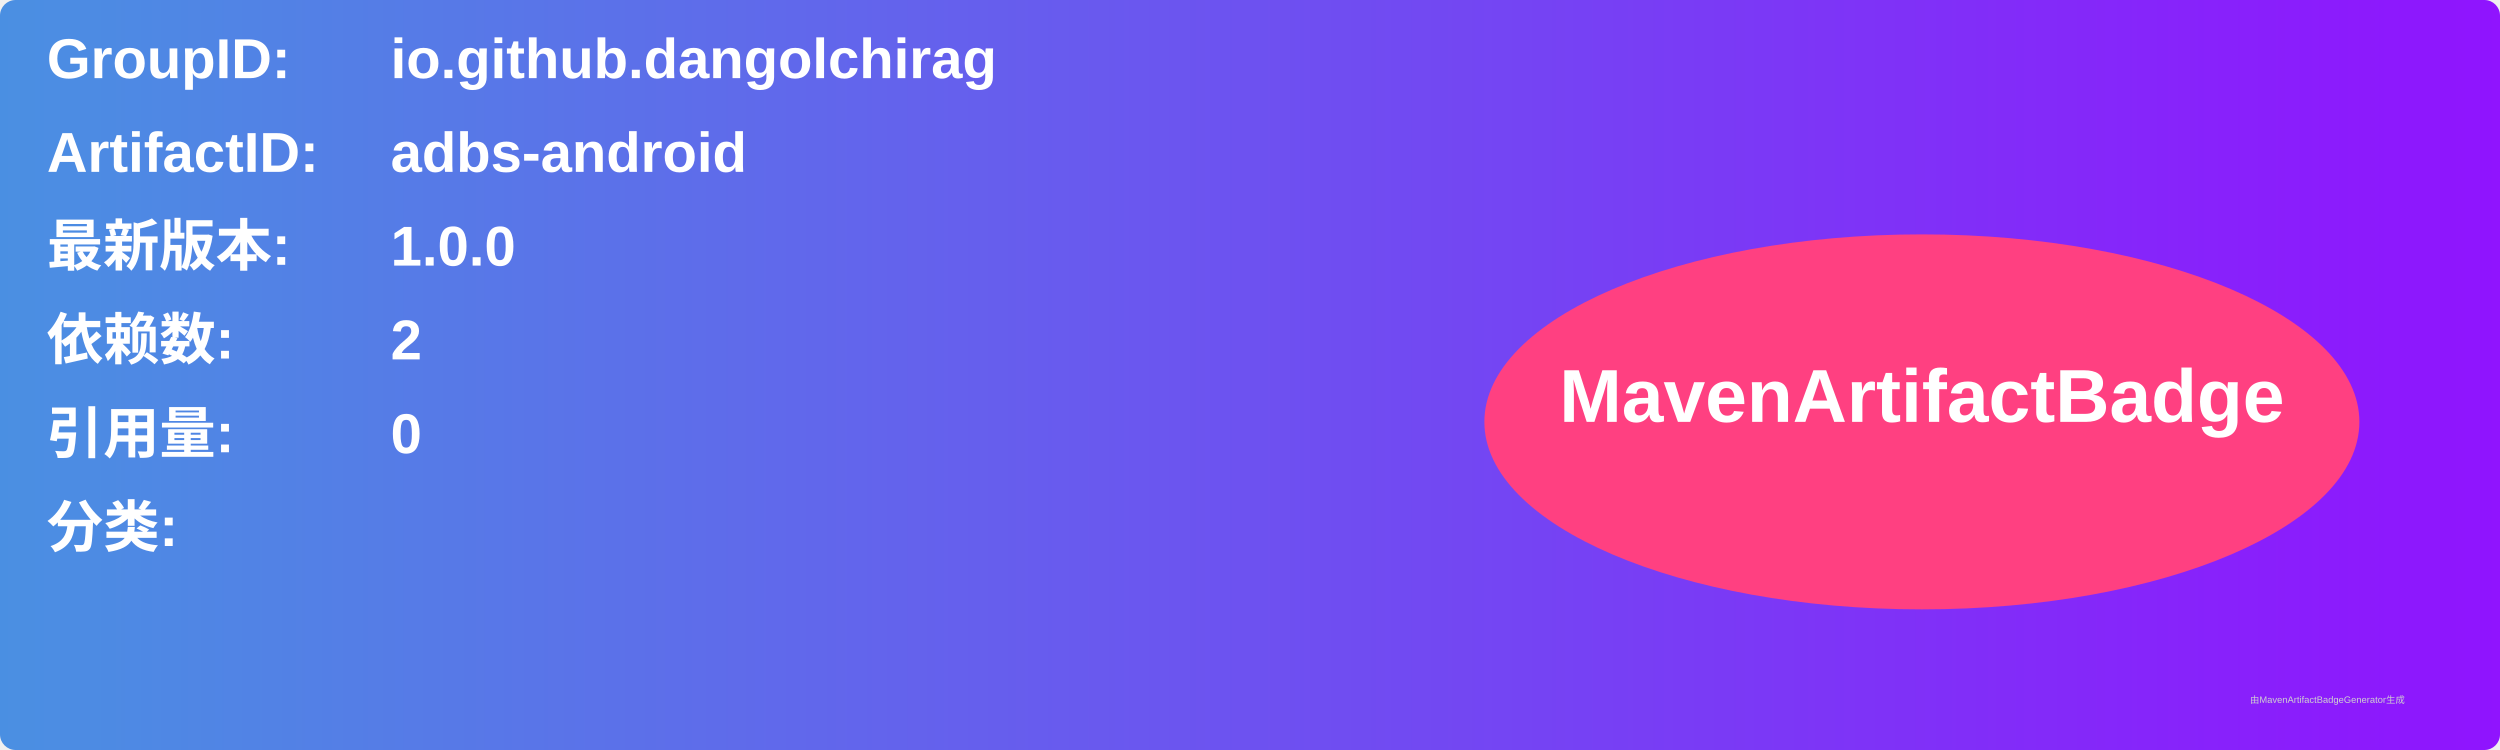
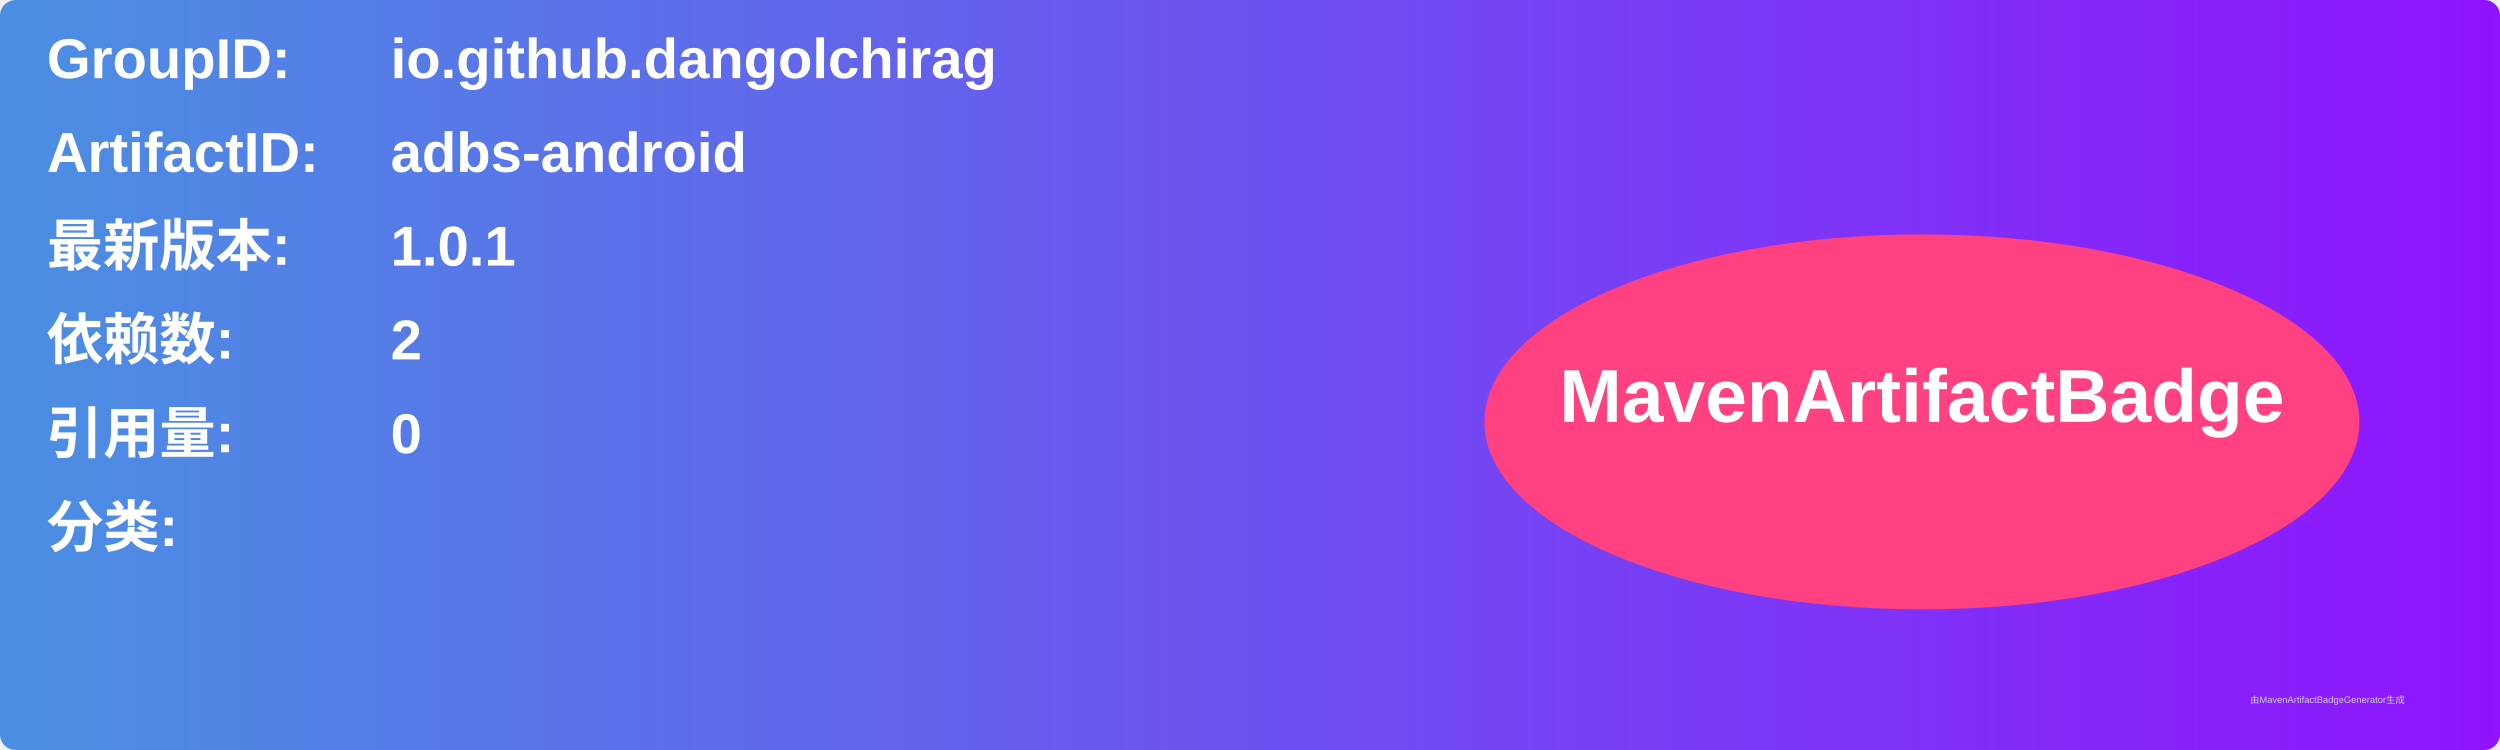
<svg xmlns="http://www.w3.org/2000/svg" width="800" height="240" viewBox="0 0 800 240">
  <linearGradient id="grad" x1="0%" y1="0%" x2="100%" y2="0%">
    <stop offset="0%" stop-color="#4a90e2" />
    <stop offset="100%" stop-color="#9013fe" />
  </linearGradient>
  <rect width="100%" height="100%" rx="5" ry="5" fill="url(#grad)" />
  <g transform="translate(15, 15)">
    <text x="0" y="10" font-family="Arial" font-size="18" fill="white" font-weight="bold" width="260">GroupID:</text>
    <text x="110" y="10" font-family="Arial" font-size="18" fill="white" font-weight="bold" width="460">io.github.dangolchirag</text>
    <text x="0" y="40" font-family="Arial" font-size="18" fill="white" font-weight="bold" width="260">ArtifactID:</text>
    <text x="110" y="40" font-family="Arial" font-size="18" fill="white" font-weight="bold" width="460">adbs-android</text>
    <text x="0" y="70" font-family="Arial" font-size="18" fill="white" font-weight="bold">最新版本:</text>
    <text x="110" y="70" font-family="Arial" font-size="18" fill="white" font-weight="bold">
-       <tspan font-weight="bold">1.0.0</tspan>
+       <tspan font-weight="bold">1.0.1</tspan>
    </text>
    <text x="0" y="100" font-family="Arial" font-size="18" fill="white" font-weight="bold">依赖数: </text>
    <text x="110" y="100" font-family="Arial" font-size="18" fill="white">
      <tspan font-weight="bold">2</tspan>
    </text>
    <text x="0" y="130" font-family="Arial" font-size="18" fill="white" font-weight="bold">引用量: </text>
    <text x="110" y="130" font-family="Arial" font-size="18" fill="white">
      <tspan font-weight="bold">0</tspan>
    </text>
    <text x="0" y="160" font-family="Arial" font-size="18" fill="white" font-weight="bold">分类:</text>
    <text x="10" y="190" font-family="Arial" font-size="10" fill="white">
      <tspan font-weight="bold" />
    </text>
    <ellipse cx="600" cy="120" rx="140" ry="60" fill="#ff4081" />
    <text x="600" y="120" text-anchor="middle" font-family="Arial" font-size="24" fill="white" font-weight="bold">MavenArtifactBadge</text>
  </g>
  <text x="720" y="225" font-family="Arial" font-size="3" fill="#d0d0d0">由MavenArtifactBadgeGenerator生成</text>
</svg>
